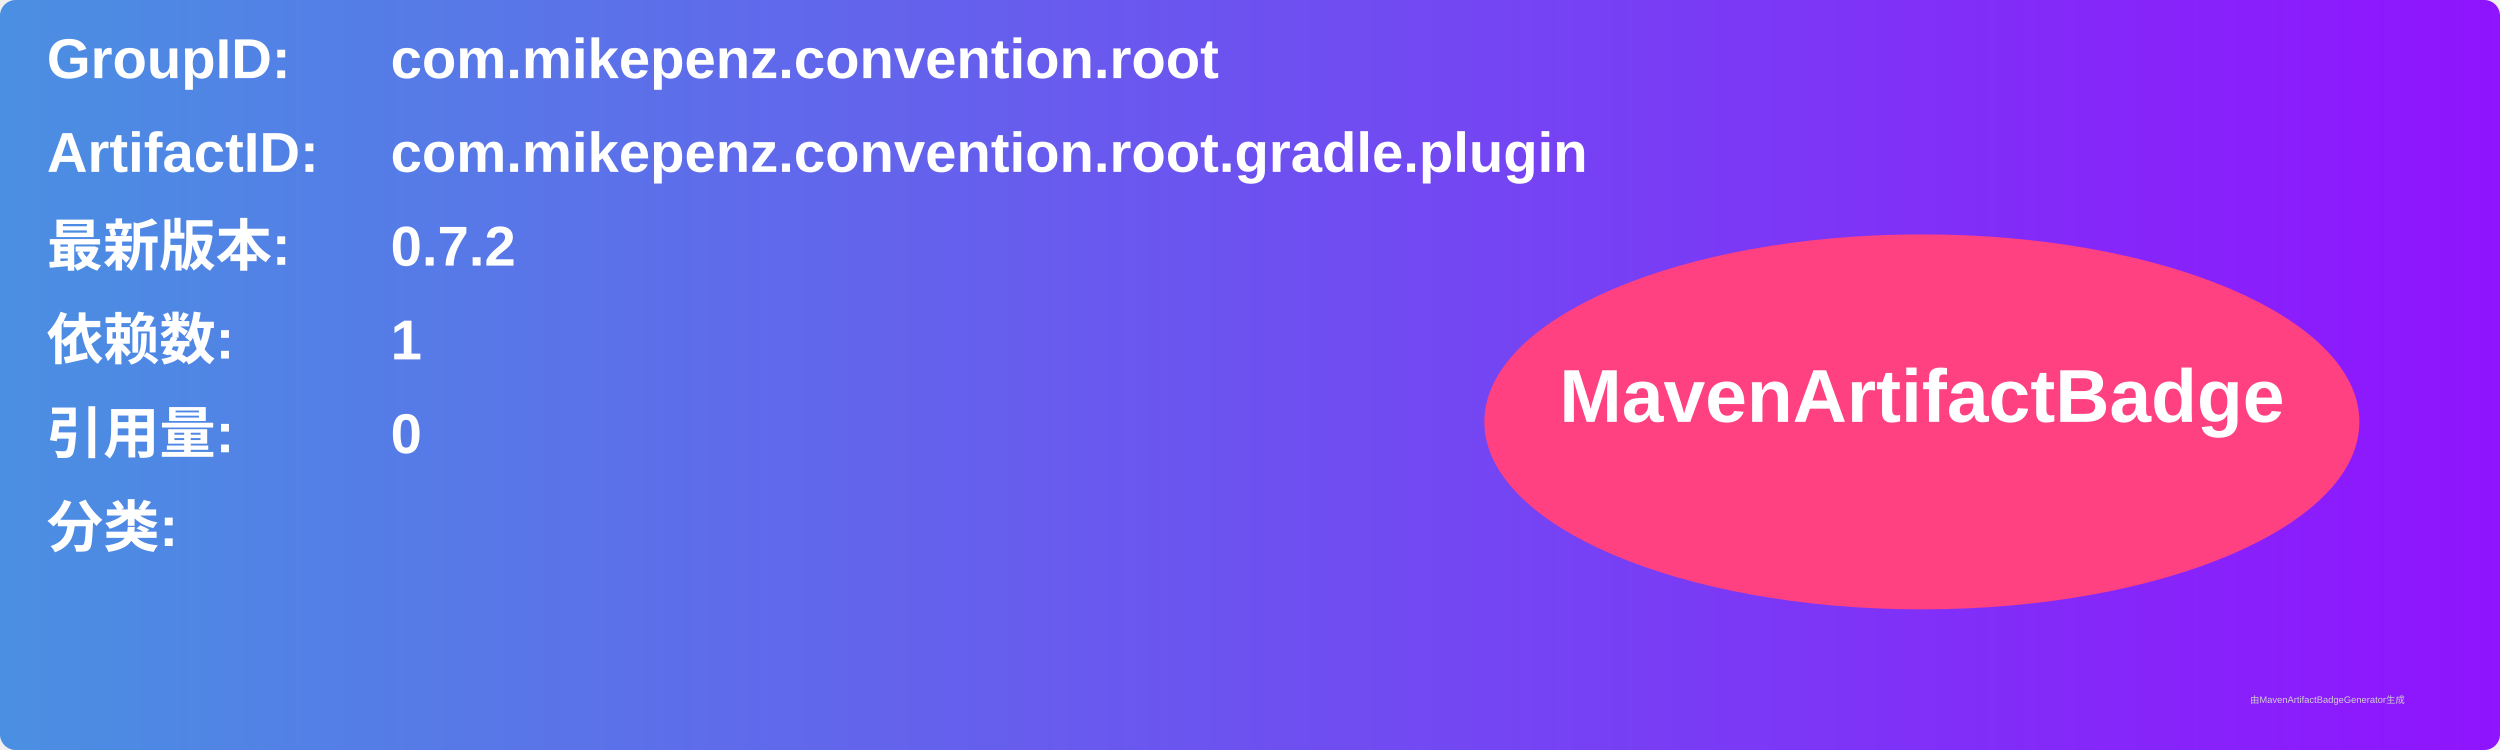
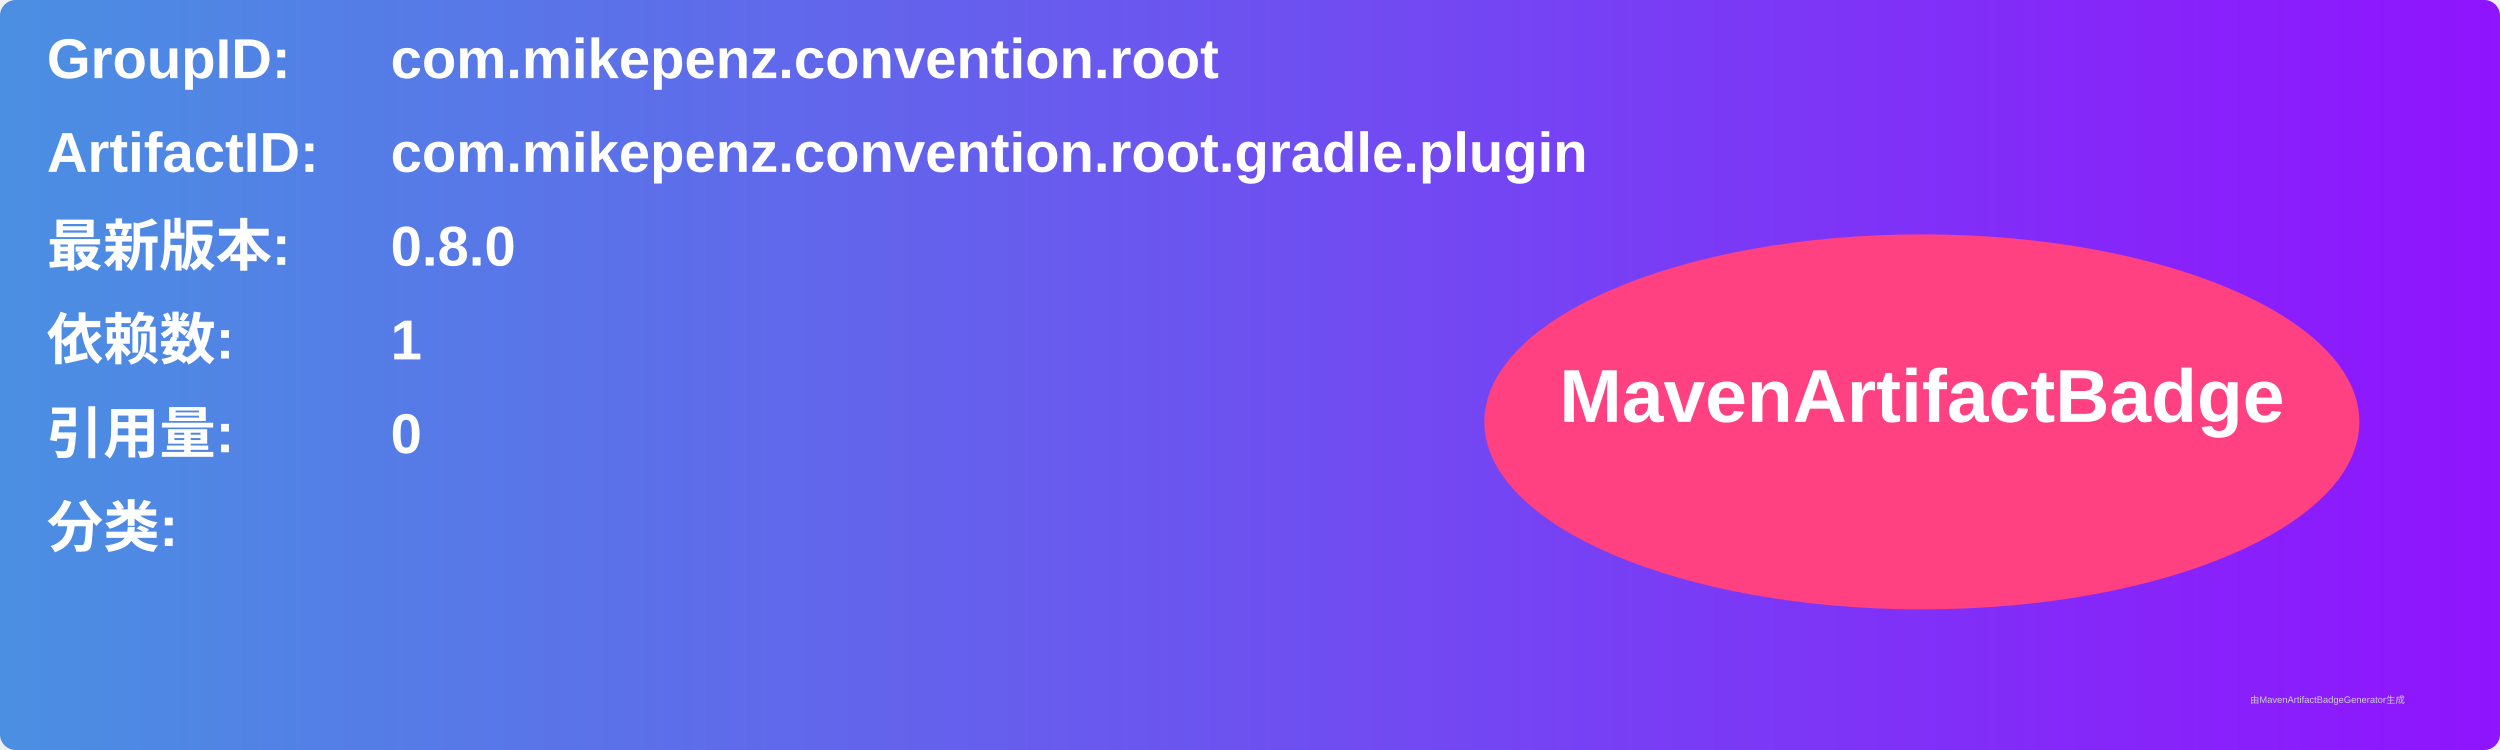
<svg xmlns="http://www.w3.org/2000/svg" width="800" height="240" viewBox="0 0 800 240">
  <linearGradient id="grad" x1="0%" y1="0%" x2="100%" y2="0%">
    <stop offset="0%" stop-color="#4a90e2" />
    <stop offset="100%" stop-color="#9013fe" />
  </linearGradient>
  <rect width="100%" height="100%" rx="5" ry="5" fill="url(#grad)" />
  <g transform="translate(15, 15)">
    <text x="0" y="10" font-family="Arial" font-size="18" fill="white" font-weight="bold" width="260">GroupID:</text>
    <text x="110" y="10" font-family="Arial" font-size="18" fill="white" font-weight="bold" width="460">com.mikepenz.convention.root</text>
    <text x="0" y="40" font-family="Arial" font-size="18" fill="white" font-weight="bold" width="260">ArtifactID:</text>
    <text x="110" y="40" font-family="Arial" font-size="18" fill="white" font-weight="bold" width="460">com.mikepenz.convention.root.gradle.plugin</text>
    <text x="0" y="70" font-family="Arial" font-size="18" fill="white" font-weight="bold">最新版本:</text>
    <text x="110" y="70" font-family="Arial" font-size="18" fill="white" font-weight="bold">
-       <tspan font-weight="bold">0.7.2</tspan>
+       <tspan font-weight="bold">0.8.0</tspan>
    </text>
    <text x="0" y="100" font-family="Arial" font-size="18" fill="white" font-weight="bold">依赖数: </text>
    <text x="110" y="100" font-family="Arial" font-size="18" fill="white">
      <tspan font-weight="bold">1</tspan>
    </text>
    <text x="0" y="130" font-family="Arial" font-size="18" fill="white" font-weight="bold">引用量: </text>
    <text x="110" y="130" font-family="Arial" font-size="18" fill="white">
      <tspan font-weight="bold">0</tspan>
    </text>
    <text x="0" y="160" font-family="Arial" font-size="18" fill="white" font-weight="bold">分类:</text>
    <text x="10" y="190" font-family="Arial" font-size="10" fill="white">
      <tspan font-weight="bold" />
    </text>
    <ellipse cx="600" cy="120" rx="140" ry="60" fill="#ff4081" />
    <text x="600" y="120" text-anchor="middle" font-family="Arial" font-size="24" fill="white" font-weight="bold">MavenArtifactBadge</text>
  </g>
  <text x="720" y="225" font-family="Arial" font-size="3" fill="#d0d0d0">由MavenArtifactBadgeGenerator生成</text>
</svg>
